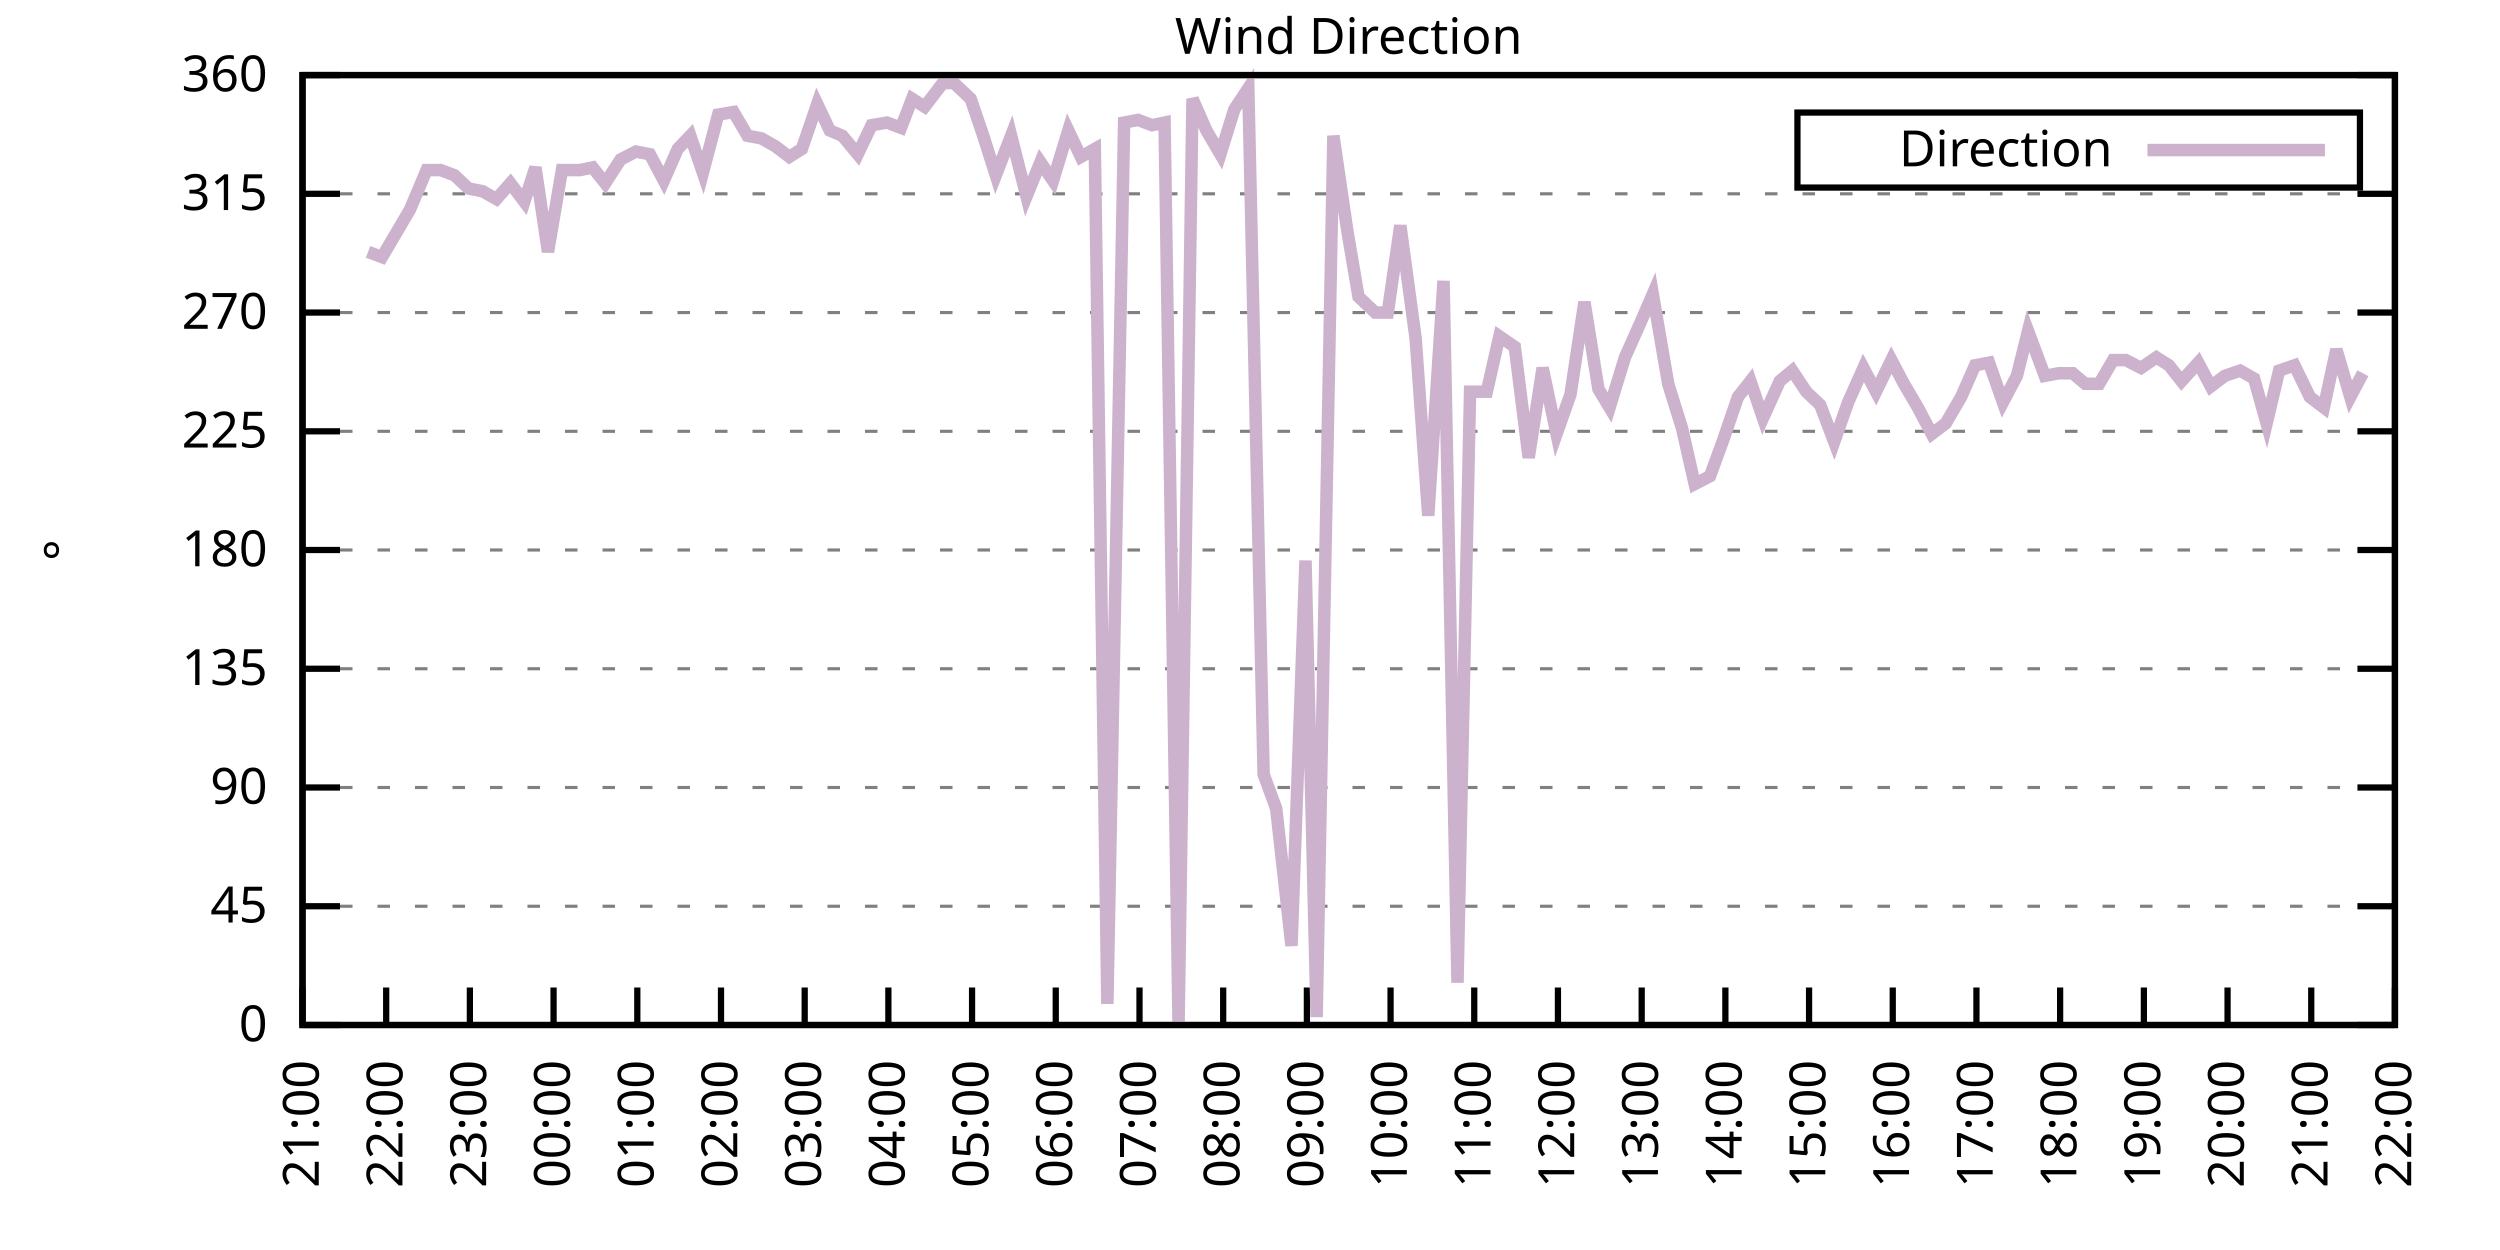
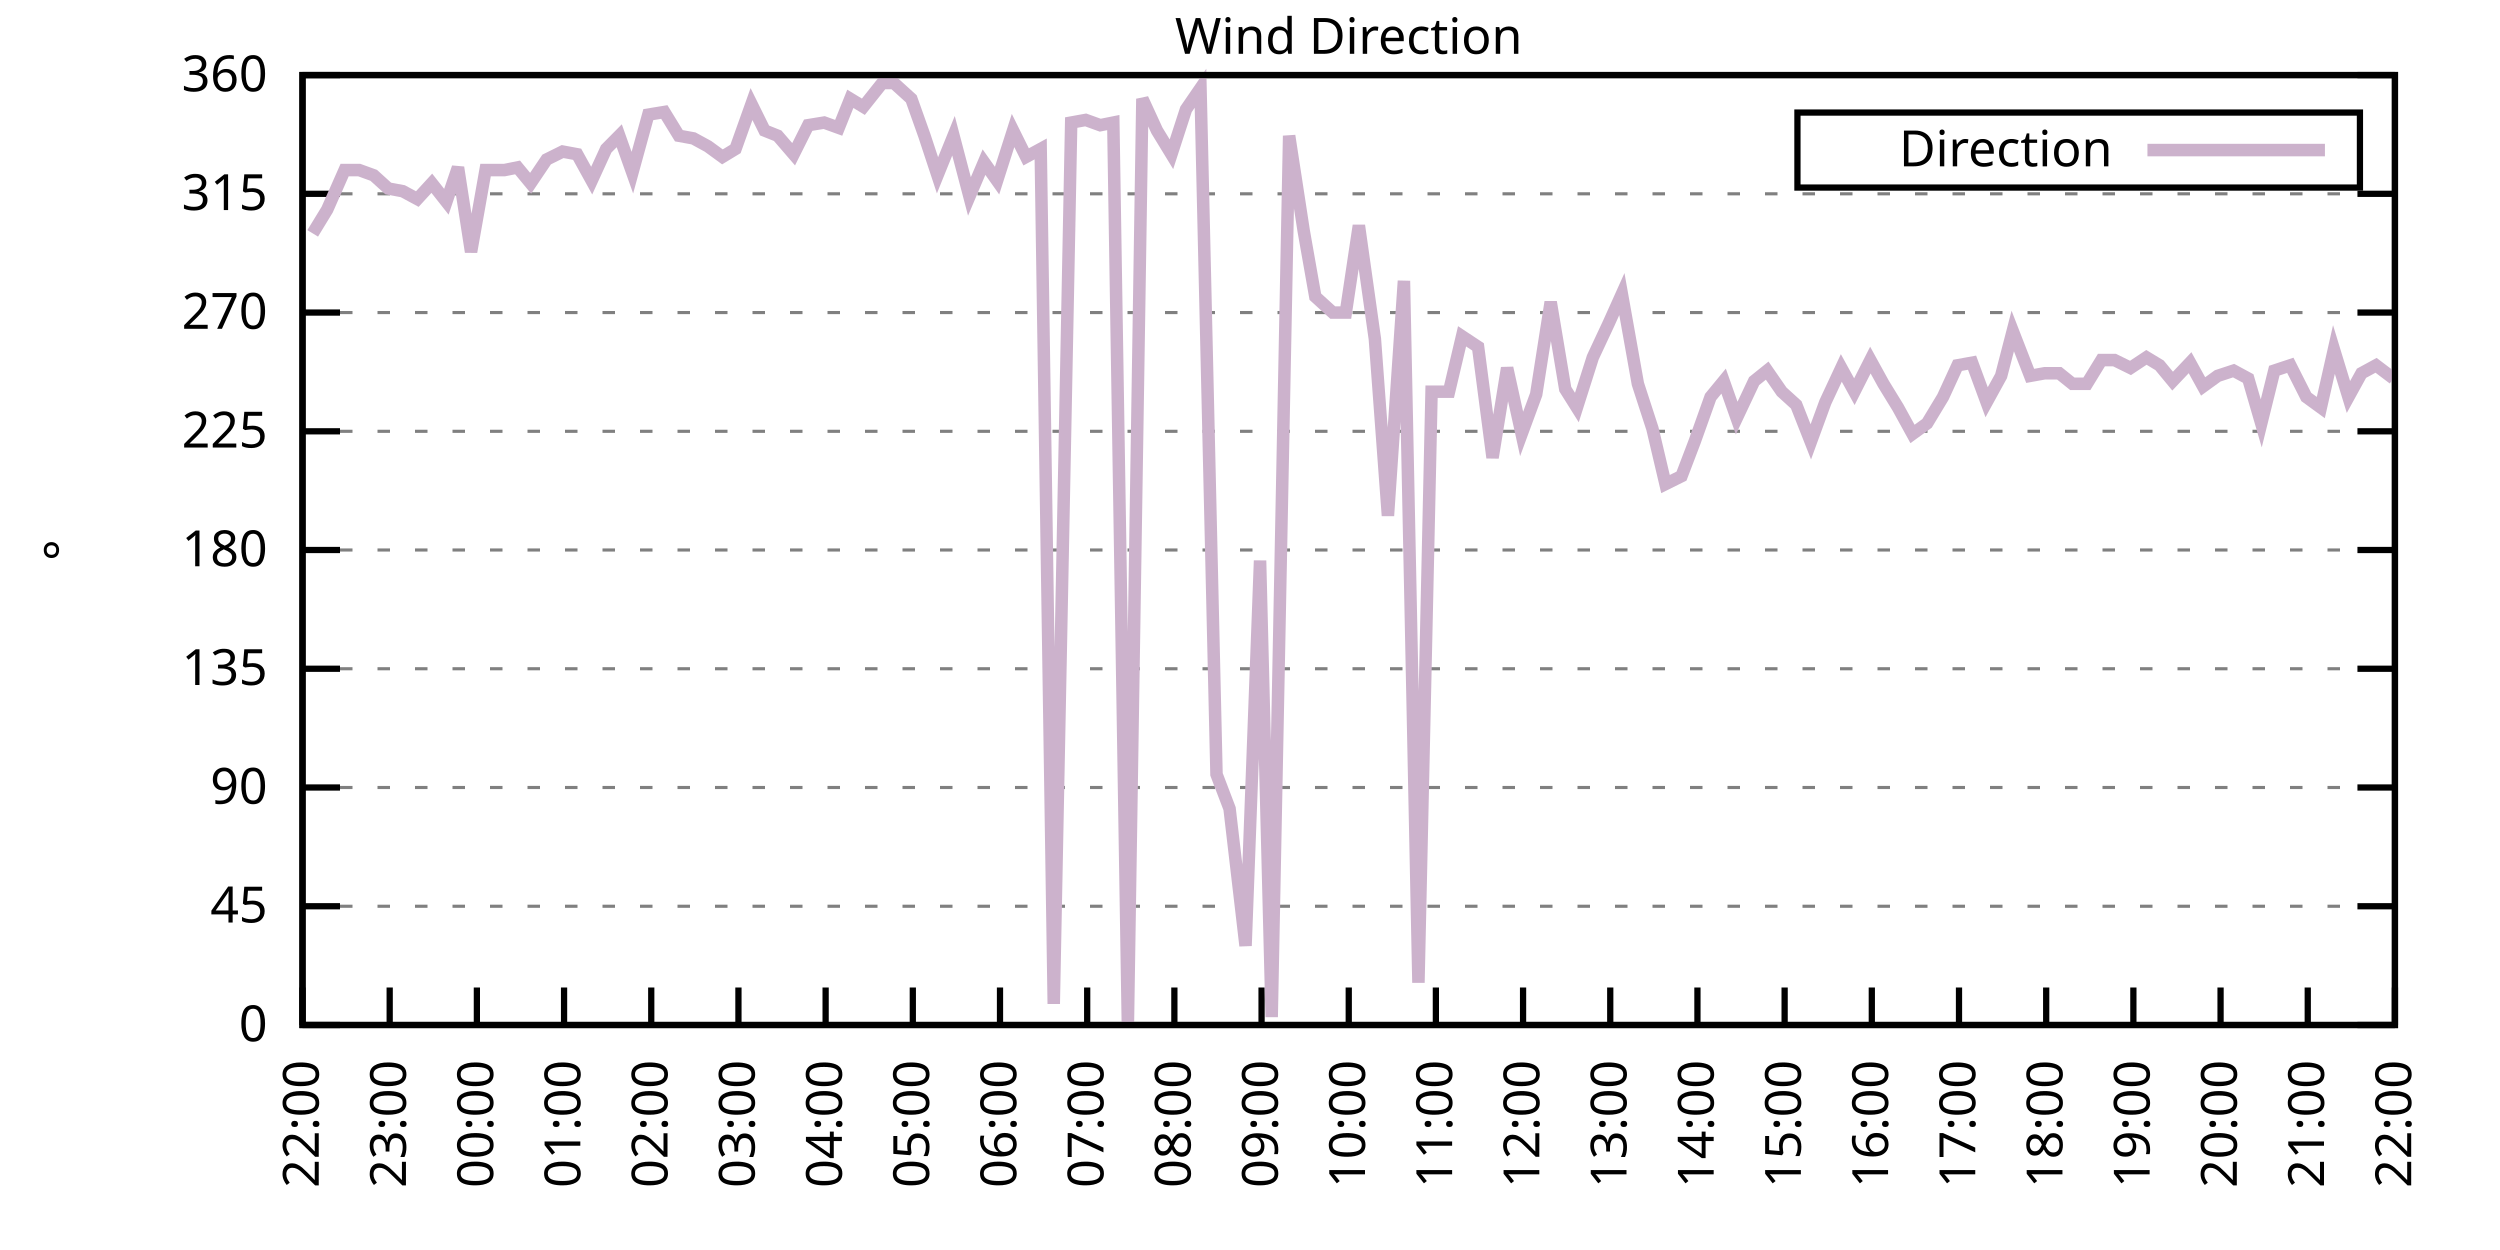
<svg xmlns="http://www.w3.org/2000/svg" xmlns:xlink="http://www.w3.org/1999/xlink" width="400" height="200" viewBox="0 0 400 200">
  <g id="gnuplot_canvas">
    <rect x="0" y="0" width="400" height="200" fill="none" />
    <defs>
      <circle id="gpDot" r="0.5" stroke-width="0.5" stroke="currentColor" />
      <path id="gpPt0" stroke-width="0.333" stroke="currentColor" d="M-1,0 h2 M0,-1 v2" />
      <path id="gpPt1" stroke-width="0.333" stroke="currentColor" d="M-1,-1 L1,1 M1,-1 L-1,1" />
      <path id="gpPt2" stroke-width="0.333" stroke="currentColor" d="M-1,0 L1,0 M0,-1 L0,1 M-1,-1 L1,1 M-1,1 L1,-1" />
      <rect id="gpPt3" stroke-width="0.333" stroke="currentColor" x="-1" y="-1" width="2" height="2" />
      <rect id="gpPt4" stroke-width="0.333" stroke="currentColor" fill="currentColor" x="-1" y="-1" width="2" height="2" />
      <circle id="gpPt5" stroke-width="0.333" stroke="currentColor" cx="0" cy="0" r="1" />
      <use xlink:href="#gpPt5" id="gpPt6" fill="currentColor" stroke="none" />
      <path id="gpPt7" stroke-width="0.333" stroke="currentColor" d="M0,-1.33 L-1.33,0.67 L1.33,0.67 z" />
      <use xlink:href="#gpPt7" id="gpPt8" fill="currentColor" stroke="none" />
      <use xlink:href="#gpPt7" id="gpPt9" stroke="currentColor" transform="rotate(180)" />
      <use xlink:href="#gpPt9" id="gpPt10" fill="currentColor" stroke="none" />
      <use xlink:href="#gpPt3" id="gpPt11" stroke="currentColor" transform="rotate(45)" />
      <use xlink:href="#gpPt11" id="gpPt12" fill="currentColor" stroke="none" />
      <path id="gpPt13" stroke-width="0.333" stroke="currentColor" d="M0,1.330 L1.265,0.411 L0.782,-1.067 L-0.782,-1.076 L-1.265,0.411 z" />
      <use xlink:href="#gpPt13" id="gpPt14" fill="currentColor" stroke="none" />
      <filter id="textbox" filterUnits="objectBoundingBox" x="0" y="0" height="1" width="1">
        <feFlood flood-color="white" flood-opacity="1" result="bgnd" />
        <feComposite in="SourceGraphic" in2="bgnd" operator="atop" />
      </filter>
      <filter id="greybox" filterUnits="objectBoundingBox" x="0" y="0" height="1" width="1">
        <feFlood flood-color="lightgrey" flood-opacity="1" result="grey" />
        <feComposite in="SourceGraphic" in2="grey" operator="atop" />
      </filter>
    </defs>
    <g fill="none" color="white" stroke="currentColor" stroke-width="1.00" stroke-linecap="butt" stroke-linejoin="miter">
</g>
    <g fill="none" color="black" stroke="currentColor" stroke-width="1.00" stroke-linecap="butt" stroke-linejoin="miter">
      <g stroke="none" shape-rendering="crispEdges">
        <polygon fill="rgb(255, 255, 255)" points="48.40,164.00 383.18,164.00 383.18,12.02 48.40,12.02 " />
      </g>
    </g>
    <g fill="none" color="black" stroke="currentColor" stroke-width="1.00" stroke-linecap="butt" stroke-linejoin="miter">
</g>
    <g fill="none" color="black" stroke="black" stroke-width="0.50" stroke-linecap="butt" stroke-linejoin="miter">
</g>
    <g fill="none" color="gray" stroke="currentColor" stroke-width="0.50" stroke-linecap="butt" stroke-linejoin="miter">
      <path stroke="gray" stroke-dasharray="2,4" class="gridline" d="M48.40,164.00 L383.19,164.00  " />
    </g>
    <g fill="none" color="gray" stroke="gray" stroke-width="1.00" stroke-linecap="butt" stroke-linejoin="miter">
</g>
    <g fill="none" color="black" stroke="currentColor" stroke-width="1.00" stroke-linecap="butt" stroke-linejoin="miter">
      <path stroke="black" d="M48.40,164.00 L54.40,164.00 M383.19,164.00 L377.19,164.00  " />
      <g transform="translate(42.80,166.60)" stroke="none" fill="black" font-family="Sans" font-size="8.00" text-anchor="end">
        <text>
          <tspan font-family="Sans"> 0</tspan>
        </text>
      </g>
    </g>
    <g fill="none" color="black" stroke="currentColor" stroke-width="1.00" stroke-linecap="butt" stroke-linejoin="miter">
</g>
    <g fill="none" color="black" stroke="black" stroke-width="0.50" stroke-linecap="butt" stroke-linejoin="miter">
</g>
    <g fill="none" color="gray" stroke="currentColor" stroke-width="0.50" stroke-linecap="butt" stroke-linejoin="miter">
      <path stroke="gray" stroke-dasharray="2,4" class="gridline" d="M48.40,145.00 L383.19,145.00  " />
    </g>
    <g fill="none" color="gray" stroke="gray" stroke-width="1.00" stroke-linecap="butt" stroke-linejoin="miter">
</g>
    <g fill="none" color="black" stroke="currentColor" stroke-width="1.00" stroke-linecap="butt" stroke-linejoin="miter">
      <path stroke="black" d="M48.40,145.00 L54.40,145.00 M383.19,145.00 L377.19,145.00  " />
      <g transform="translate(42.80,147.60)" stroke="none" fill="black" font-family="Sans" font-size="8.00" text-anchor="end">
        <text>
          <tspan font-family="Sans"> 45</tspan>
        </text>
      </g>
    </g>
    <g fill="none" color="black" stroke="currentColor" stroke-width="1.00" stroke-linecap="butt" stroke-linejoin="miter">
</g>
    <g fill="none" color="black" stroke="black" stroke-width="0.50" stroke-linecap="butt" stroke-linejoin="miter">
</g>
    <g fill="none" color="gray" stroke="currentColor" stroke-width="0.50" stroke-linecap="butt" stroke-linejoin="miter">
      <path stroke="gray" stroke-dasharray="2,4" class="gridline" d="M48.40,126.00 L383.19,126.00  " />
    </g>
    <g fill="none" color="gray" stroke="gray" stroke-width="1.00" stroke-linecap="butt" stroke-linejoin="miter">
</g>
    <g fill="none" color="black" stroke="currentColor" stroke-width="1.00" stroke-linecap="butt" stroke-linejoin="miter">
      <path stroke="black" d="M48.40,126.00 L54.40,126.00 M383.19,126.00 L377.19,126.00  " />
      <g transform="translate(42.80,128.60)" stroke="none" fill="black" font-family="Sans" font-size="8.00" text-anchor="end">
        <text>
          <tspan font-family="Sans"> 90</tspan>
        </text>
      </g>
    </g>
    <g fill="none" color="black" stroke="currentColor" stroke-width="1.00" stroke-linecap="butt" stroke-linejoin="miter">
</g>
    <g fill="none" color="black" stroke="black" stroke-width="0.50" stroke-linecap="butt" stroke-linejoin="miter">
</g>
    <g fill="none" color="gray" stroke="currentColor" stroke-width="0.50" stroke-linecap="butt" stroke-linejoin="miter">
      <path stroke="gray" stroke-dasharray="2,4" class="gridline" d="M48.40,107.00 L383.19,107.00  " />
    </g>
    <g fill="none" color="gray" stroke="gray" stroke-width="1.00" stroke-linecap="butt" stroke-linejoin="miter">
</g>
    <g fill="none" color="black" stroke="currentColor" stroke-width="1.00" stroke-linecap="butt" stroke-linejoin="miter">
      <path stroke="black" d="M48.40,107.00 L54.40,107.00 M383.19,107.00 L377.19,107.00  " />
      <g transform="translate(42.80,109.60)" stroke="none" fill="black" font-family="Sans" font-size="8.00" text-anchor="end">
        <text>
          <tspan font-family="Sans"> 135</tspan>
        </text>
      </g>
    </g>
    <g fill="none" color="black" stroke="currentColor" stroke-width="1.00" stroke-linecap="butt" stroke-linejoin="miter">
</g>
    <g fill="none" color="black" stroke="black" stroke-width="0.50" stroke-linecap="butt" stroke-linejoin="miter">
</g>
    <g fill="none" color="gray" stroke="currentColor" stroke-width="0.50" stroke-linecap="butt" stroke-linejoin="miter">
      <path stroke="gray" stroke-dasharray="2,4" class="gridline" d="M48.40,88.00 L383.19,88.00  " />
    </g>
    <g fill="none" color="gray" stroke="gray" stroke-width="1.00" stroke-linecap="butt" stroke-linejoin="miter">
</g>
    <g fill="none" color="black" stroke="currentColor" stroke-width="1.00" stroke-linecap="butt" stroke-linejoin="miter">
      <path stroke="black" d="M48.40,88.00 L54.40,88.00 M383.19,88.00 L377.19,88.00  " />
      <g transform="translate(42.80,90.60)" stroke="none" fill="black" font-family="Sans" font-size="8.00" text-anchor="end">
        <text>
          <tspan font-family="Sans"> 180</tspan>
        </text>
      </g>
    </g>
    <g fill="none" color="black" stroke="currentColor" stroke-width="1.00" stroke-linecap="butt" stroke-linejoin="miter">
</g>
    <g fill="none" color="black" stroke="black" stroke-width="0.50" stroke-linecap="butt" stroke-linejoin="miter">
</g>
    <g fill="none" color="gray" stroke="currentColor" stroke-width="0.50" stroke-linecap="butt" stroke-linejoin="miter">
      <path stroke="gray" stroke-dasharray="2,4" class="gridline" d="M48.40,69.01 L383.19,69.01  " />
    </g>
    <g fill="none" color="gray" stroke="gray" stroke-width="1.00" stroke-linecap="butt" stroke-linejoin="miter">
</g>
    <g fill="none" color="black" stroke="currentColor" stroke-width="1.00" stroke-linecap="butt" stroke-linejoin="miter">
      <path stroke="black" d="M48.40,69.01 L54.40,69.01 M383.19,69.01 L377.19,69.01  " />
      <g transform="translate(42.80,71.61)" stroke="none" fill="black" font-family="Sans" font-size="8.00" text-anchor="end">
        <text>
          <tspan font-family="Sans"> 225</tspan>
        </text>
      </g>
    </g>
    <g fill="none" color="black" stroke="currentColor" stroke-width="1.00" stroke-linecap="butt" stroke-linejoin="miter">
</g>
    <g fill="none" color="black" stroke="black" stroke-width="0.50" stroke-linecap="butt" stroke-linejoin="miter">
</g>
    <g fill="none" color="gray" stroke="currentColor" stroke-width="0.50" stroke-linecap="butt" stroke-linejoin="miter">
      <path stroke="gray" stroke-dasharray="2,4" class="gridline" d="M48.40,50.01 L383.19,50.01  " />
    </g>
    <g fill="none" color="gray" stroke="gray" stroke-width="1.00" stroke-linecap="butt" stroke-linejoin="miter">
</g>
    <g fill="none" color="black" stroke="currentColor" stroke-width="1.00" stroke-linecap="butt" stroke-linejoin="miter">
      <path stroke="black" d="M48.40,50.01 L54.40,50.01 M383.19,50.01 L377.19,50.01  " />
      <g transform="translate(42.80,52.61)" stroke="none" fill="black" font-family="Sans" font-size="8.00" text-anchor="end">
        <text>
          <tspan font-family="Sans"> 270</tspan>
        </text>
      </g>
    </g>
    <g fill="none" color="black" stroke="currentColor" stroke-width="1.00" stroke-linecap="butt" stroke-linejoin="miter">
</g>
    <g fill="none" color="black" stroke="black" stroke-width="0.50" stroke-linecap="butt" stroke-linejoin="miter">
</g>
    <g fill="none" color="gray" stroke="currentColor" stroke-width="0.50" stroke-linecap="butt" stroke-linejoin="miter">
      <path stroke="gray" stroke-dasharray="2,4" class="gridline" d="M48.40,31.01 L383.19,31.01  " />
    </g>
    <g fill="none" color="gray" stroke="gray" stroke-width="1.00" stroke-linecap="butt" stroke-linejoin="miter">
</g>
    <g fill="none" color="black" stroke="currentColor" stroke-width="1.00" stroke-linecap="butt" stroke-linejoin="miter">
      <path stroke="black" d="M48.40,31.01 L54.40,31.01 M383.19,31.01 L377.19,31.01  " />
      <g transform="translate(42.80,33.61)" stroke="none" fill="black" font-family="Sans" font-size="8.00" text-anchor="end">
        <text>
          <tspan font-family="Sans"> 315</tspan>
        </text>
      </g>
    </g>
    <g fill="none" color="black" stroke="currentColor" stroke-width="1.00" stroke-linecap="butt" stroke-linejoin="miter">
</g>
    <g fill="none" color="black" stroke="black" stroke-width="0.50" stroke-linecap="butt" stroke-linejoin="miter">
</g>
    <g fill="none" color="gray" stroke="currentColor" stroke-width="0.50" stroke-linecap="butt" stroke-linejoin="miter">
      <path stroke="gray" stroke-dasharray="2,4" class="gridline" d="M48.40,12.01 L383.19,12.01  " />
    </g>
    <g fill="none" color="gray" stroke="gray" stroke-width="1.00" stroke-linecap="butt" stroke-linejoin="miter">
</g>
    <g fill="none" color="black" stroke="currentColor" stroke-width="1.00" stroke-linecap="butt" stroke-linejoin="miter">
      <path stroke="black" d="M48.40,12.01 L54.40,12.01 M383.19,12.01 L377.19,12.01  " />
      <g transform="translate(42.80,14.61)" stroke="none" fill="black" font-family="Sans" font-size="8.00" text-anchor="end">
        <text>
          <tspan font-family="Sans"> 360</tspan>
        </text>
      </g>
    </g>
    <g fill="none" color="black" stroke="currentColor" stroke-width="1.00" stroke-linecap="butt" stroke-linejoin="miter">
      <path stroke="black" d="M48.40,164.00 L48.40,158.00  " />
      <g transform="translate(51.00,169.60) rotate(270.00)" stroke="none" fill="black" font-family="Sans" font-size="8.00" text-anchor="end">
        <text>
-           <tspan font-family="Sans">21:00</tspan>
-         </text>
-       </g>
-     </g>
-     <g fill="none" color="black" stroke="currentColor" stroke-width="1.00" stroke-linecap="butt" stroke-linejoin="miter">
-       <path stroke="black" d="M61.79,164.00 L61.79,158.00  " />
-       <g transform="translate(64.39,169.60) rotate(270.00)" stroke="none" fill="black" font-family="Sans" font-size="8.00" text-anchor="end">
-         <text>
          <tspan font-family="Sans">22:00</tspan>
        </text>
      </g>
    </g>
    <g fill="none" color="black" stroke="currentColor" stroke-width="1.00" stroke-linecap="butt" stroke-linejoin="miter">
-       <path stroke="black" d="M75.18,164.00 L75.18,158.00  " />
-       <g transform="translate(77.78,169.60) rotate(270.00)" stroke="none" fill="black" font-family="Sans" font-size="8.00" text-anchor="end">
+       <path stroke="black" d="M62.35,164.00 L62.35,158.00  " />
+       <g transform="translate(64.95,169.60) rotate(270.00)" stroke="none" fill="black" font-family="Sans" font-size="8.00" text-anchor="end">
        <text>
          <tspan font-family="Sans">23:00</tspan>
        </text>
      </g>
    </g>
    <g fill="none" color="black" stroke="currentColor" stroke-width="1.00" stroke-linecap="butt" stroke-linejoin="miter">
-       <path stroke="black" d="M88.57,164.00 L88.57,158.00  " />
-       <g transform="translate(91.17,169.60) rotate(270.00)" stroke="none" fill="black" font-family="Sans" font-size="8.00" text-anchor="end">
+       <path stroke="black" d="M76.30,164.00 L76.30,158.00  " />
+       <g transform="translate(78.90,169.60) rotate(270.00)" stroke="none" fill="black" font-family="Sans" font-size="8.00" text-anchor="end">
        <text>
          <tspan font-family="Sans">00:00</tspan>
        </text>
      </g>
    </g>
    <g fill="none" color="black" stroke="currentColor" stroke-width="1.00" stroke-linecap="butt" stroke-linejoin="miter">
-       <path stroke="black" d="M101.97,164.00 L101.97,158.00  " />
-       <g transform="translate(104.57,169.60) rotate(270.00)" stroke="none" fill="black" font-family="Sans" font-size="8.00" text-anchor="end">
+       <path stroke="black" d="M90.25,164.00 L90.25,158.00  " />
+       <g transform="translate(92.85,169.60) rotate(270.00)" stroke="none" fill="black" font-family="Sans" font-size="8.00" text-anchor="end">
        <text>
          <tspan font-family="Sans">01:00</tspan>
        </text>
      </g>
    </g>
    <g fill="none" color="black" stroke="currentColor" stroke-width="1.00" stroke-linecap="butt" stroke-linejoin="miter">
-       <path stroke="black" d="M115.36,164.00 L115.36,158.00  " />
-       <g transform="translate(117.96,169.60) rotate(270.00)" stroke="none" fill="black" font-family="Sans" font-size="8.00" text-anchor="end">
+       <path stroke="black" d="M104.20,164.00 L104.20,158.00  " />
+       <g transform="translate(106.80,169.60) rotate(270.00)" stroke="none" fill="black" font-family="Sans" font-size="8.00" text-anchor="end">
        <text>
          <tspan font-family="Sans">02:00</tspan>
        </text>
      </g>
    </g>
    <g fill="none" color="black" stroke="currentColor" stroke-width="1.00" stroke-linecap="butt" stroke-linejoin="miter">
-       <path stroke="black" d="M128.75,164.00 L128.75,158.00  " />
-       <g transform="translate(131.35,169.60) rotate(270.00)" stroke="none" fill="black" font-family="Sans" font-size="8.00" text-anchor="end">
+       <path stroke="black" d="M118.15,164.00 L118.15,158.00  " />
+       <g transform="translate(120.75,169.60) rotate(270.00)" stroke="none" fill="black" font-family="Sans" font-size="8.00" text-anchor="end">
        <text>
          <tspan font-family="Sans">03:00</tspan>
        </text>
      </g>
    </g>
    <g fill="none" color="black" stroke="currentColor" stroke-width="1.00" stroke-linecap="butt" stroke-linejoin="miter">
-       <path stroke="black" d="M142.14,164.00 L142.14,158.00  " />
-       <g transform="translate(144.74,169.60) rotate(270.00)" stroke="none" fill="black" font-family="Sans" font-size="8.00" text-anchor="end">
+       <path stroke="black" d="M132.10,164.00 L132.10,158.00  " />
+       <g transform="translate(134.70,169.60) rotate(270.00)" stroke="none" fill="black" font-family="Sans" font-size="8.00" text-anchor="end">
        <text>
          <tspan font-family="Sans">04:00</tspan>
        </text>
      </g>
    </g>
    <g fill="none" color="black" stroke="currentColor" stroke-width="1.00" stroke-linecap="butt" stroke-linejoin="miter">
-       <path stroke="black" d="M155.53,164.00 L155.53,158.00  " />
-       <g transform="translate(158.13,169.60) rotate(270.00)" stroke="none" fill="black" font-family="Sans" font-size="8.00" text-anchor="end">
+       <path stroke="black" d="M146.05,164.00 L146.05,158.00  " />
+       <g transform="translate(148.65,169.60) rotate(270.00)" stroke="none" fill="black" font-family="Sans" font-size="8.00" text-anchor="end">
        <text>
          <tspan font-family="Sans">05:00</tspan>
        </text>
      </g>
    </g>
    <g fill="none" color="black" stroke="currentColor" stroke-width="1.00" stroke-linecap="butt" stroke-linejoin="miter">
-       <path stroke="black" d="M168.92,164.00 L168.92,158.00  " />
-       <g transform="translate(171.52,169.60) rotate(270.00)" stroke="none" fill="black" font-family="Sans" font-size="8.00" text-anchor="end">
+       <path stroke="black" d="M160.00,164.00 L160.00,158.00  " />
+       <g transform="translate(162.60,169.60) rotate(270.00)" stroke="none" fill="black" font-family="Sans" font-size="8.00" text-anchor="end">
        <text>
          <tspan font-family="Sans">06:00</tspan>
        </text>
      </g>
    </g>
    <g fill="none" color="black" stroke="currentColor" stroke-width="1.00" stroke-linecap="butt" stroke-linejoin="miter">
-       <path stroke="black" d="M182.32,164.00 L182.32,158.00  " />
-       <g transform="translate(184.92,169.60) rotate(270.00)" stroke="none" fill="black" font-family="Sans" font-size="8.00" text-anchor="end">
+       <path stroke="black" d="M173.95,164.00 L173.95,158.00  " />
+       <g transform="translate(176.55,169.60) rotate(270.00)" stroke="none" fill="black" font-family="Sans" font-size="8.00" text-anchor="end">
        <text>
          <tspan font-family="Sans">07:00</tspan>
        </text>
      </g>
    </g>
    <g fill="none" color="black" stroke="currentColor" stroke-width="1.00" stroke-linecap="butt" stroke-linejoin="miter">
-       <path stroke="black" d="M195.71,164.00 L195.71,158.00  " />
-       <g transform="translate(198.31,169.60) rotate(270.00)" stroke="none" fill="black" font-family="Sans" font-size="8.00" text-anchor="end">
+       <path stroke="black" d="M187.90,164.00 L187.90,158.00  " />
+       <g transform="translate(190.50,169.60) rotate(270.00)" stroke="none" fill="black" font-family="Sans" font-size="8.00" text-anchor="end">
        <text>
          <tspan font-family="Sans">08:00</tspan>
        </text>
      </g>
    </g>
    <g fill="none" color="black" stroke="currentColor" stroke-width="1.00" stroke-linecap="butt" stroke-linejoin="miter">
-       <path stroke="black" d="M209.10,164.00 L209.10,158.00  " />
-       <g transform="translate(211.70,169.60) rotate(270.00)" stroke="none" fill="black" font-family="Sans" font-size="8.00" text-anchor="end">
+       <path stroke="black" d="M201.85,164.00 L201.85,158.00  " />
+       <g transform="translate(204.45,169.60) rotate(270.00)" stroke="none" fill="black" font-family="Sans" font-size="8.00" text-anchor="end">
        <text>
          <tspan font-family="Sans">09:00</tspan>
        </text>
      </g>
    </g>
    <g fill="none" color="black" stroke="currentColor" stroke-width="1.00" stroke-linecap="butt" stroke-linejoin="miter">
-       <path stroke="black" d="M222.49,164.00 L222.49,158.00  " />
-       <g transform="translate(225.09,169.60) rotate(270.00)" stroke="none" fill="black" font-family="Sans" font-size="8.00" text-anchor="end">
+       <path stroke="black" d="M215.80,164.00 L215.80,158.00  " />
+       <g transform="translate(218.40,169.60) rotate(270.00)" stroke="none" fill="black" font-family="Sans" font-size="8.00" text-anchor="end">
        <text>
          <tspan font-family="Sans">10:00</tspan>
        </text>
      </g>
    </g>
    <g fill="none" color="black" stroke="currentColor" stroke-width="1.00" stroke-linecap="butt" stroke-linejoin="miter">
-       <path stroke="black" d="M235.88,164.00 L235.88,158.00  " />
-       <g transform="translate(238.48,169.60) rotate(270.00)" stroke="none" fill="black" font-family="Sans" font-size="8.00" text-anchor="end">
+       <path stroke="black" d="M229.74,164.00 L229.74,158.00  " />
+       <g transform="translate(232.34,169.60) rotate(270.00)" stroke="none" fill="black" font-family="Sans" font-size="8.00" text-anchor="end">
        <text>
          <tspan font-family="Sans">11:00</tspan>
        </text>
      </g>
    </g>
    <g fill="none" color="black" stroke="currentColor" stroke-width="1.00" stroke-linecap="butt" stroke-linejoin="miter">
-       <path stroke="black" d="M249.27,164.00 L249.27,158.00  " />
-       <g transform="translate(251.87,169.60) rotate(270.00)" stroke="none" fill="black" font-family="Sans" font-size="8.00" text-anchor="end">
+       <path stroke="black" d="M243.69,164.00 L243.69,158.00  " />
+       <g transform="translate(246.29,169.60) rotate(270.00)" stroke="none" fill="black" font-family="Sans" font-size="8.00" text-anchor="end">
        <text>
          <tspan font-family="Sans">12:00</tspan>
        </text>
      </g>
    </g>
    <g fill="none" color="black" stroke="currentColor" stroke-width="1.00" stroke-linecap="butt" stroke-linejoin="miter">
-       <path stroke="black" d="M262.67,164.00 L262.67,158.00  " />
-       <g transform="translate(265.27,169.60) rotate(270.00)" stroke="none" fill="black" font-family="Sans" font-size="8.00" text-anchor="end">
+       <path stroke="black" d="M257.64,164.00 L257.64,158.00  " />
+       <g transform="translate(260.24,169.60) rotate(270.00)" stroke="none" fill="black" font-family="Sans" font-size="8.00" text-anchor="end">
        <text>
          <tspan font-family="Sans">13:00</tspan>
        </text>
      </g>
    </g>
    <g fill="none" color="black" stroke="currentColor" stroke-width="1.00" stroke-linecap="butt" stroke-linejoin="miter">
-       <path stroke="black" d="M276.06,164.00 L276.06,158.00  " />
-       <g transform="translate(278.66,169.60) rotate(270.00)" stroke="none" fill="black" font-family="Sans" font-size="8.00" text-anchor="end">
+       <path stroke="black" d="M271.59,164.00 L271.59,158.00  " />
+       <g transform="translate(274.19,169.60) rotate(270.00)" stroke="none" fill="black" font-family="Sans" font-size="8.00" text-anchor="end">
        <text>
          <tspan font-family="Sans">14:00</tspan>
        </text>
      </g>
    </g>
    <g fill="none" color="black" stroke="currentColor" stroke-width="1.00" stroke-linecap="butt" stroke-linejoin="miter">
-       <path stroke="black" d="M289.45,164.00 L289.45,158.00  " />
-       <g transform="translate(292.05,169.60) rotate(270.00)" stroke="none" fill="black" font-family="Sans" font-size="8.00" text-anchor="end">
+       <path stroke="black" d="M285.54,164.00 L285.54,158.00  " />
+       <g transform="translate(288.14,169.60) rotate(270.00)" stroke="none" fill="black" font-family="Sans" font-size="8.00" text-anchor="end">
        <text>
          <tspan font-family="Sans">15:00</tspan>
        </text>
      </g>
    </g>
    <g fill="none" color="black" stroke="currentColor" stroke-width="1.00" stroke-linecap="butt" stroke-linejoin="miter">
-       <path stroke="black" d="M302.84,164.00 L302.84,158.00  " />
-       <g transform="translate(305.44,169.60) rotate(270.00)" stroke="none" fill="black" font-family="Sans" font-size="8.00" text-anchor="end">
+       <path stroke="black" d="M299.49,164.00 L299.49,158.00  " />
+       <g transform="translate(302.09,169.60) rotate(270.00)" stroke="none" fill="black" font-family="Sans" font-size="8.00" text-anchor="end">
        <text>
          <tspan font-family="Sans">16:00</tspan>
        </text>
      </g>
    </g>
    <g fill="none" color="black" stroke="currentColor" stroke-width="1.00" stroke-linecap="butt" stroke-linejoin="miter">
-       <path stroke="black" d="M316.23,164.00 L316.23,158.00  " />
-       <g transform="translate(318.83,169.60) rotate(270.00)" stroke="none" fill="black" font-family="Sans" font-size="8.00" text-anchor="end">
+       <path stroke="black" d="M313.44,164.00 L313.44,158.00  " />
+       <g transform="translate(316.04,169.60) rotate(270.00)" stroke="none" fill="black" font-family="Sans" font-size="8.00" text-anchor="end">
        <text>
          <tspan font-family="Sans">17:00</tspan>
        </text>
      </g>
    </g>
    <g fill="none" color="black" stroke="currentColor" stroke-width="1.00" stroke-linecap="butt" stroke-linejoin="miter">
-       <path stroke="black" d="M329.62,164.00 L329.62,158.00  " />
-       <g transform="translate(332.22,169.60) rotate(270.00)" stroke="none" fill="black" font-family="Sans" font-size="8.00" text-anchor="end">
+       <path stroke="black" d="M327.39,164.00 L327.39,158.00  " />
+       <g transform="translate(329.99,169.60) rotate(270.00)" stroke="none" fill="black" font-family="Sans" font-size="8.00" text-anchor="end">
        <text>
          <tspan font-family="Sans">18:00</tspan>
        </text>
      </g>
    </g>
    <g fill="none" color="black" stroke="currentColor" stroke-width="1.00" stroke-linecap="butt" stroke-linejoin="miter">
-       <path stroke="black" d="M343.02,164.00 L343.02,158.00  " />
-       <g transform="translate(345.62,169.60) rotate(270.00)" stroke="none" fill="black" font-family="Sans" font-size="8.00" text-anchor="end">
+       <path stroke="black" d="M341.34,164.00 L341.34,158.00  " />
+       <g transform="translate(343.94,169.60) rotate(270.00)" stroke="none" fill="black" font-family="Sans" font-size="8.00" text-anchor="end">
        <text>
          <tspan font-family="Sans">19:00</tspan>
        </text>
      </g>
    </g>
    <g fill="none" color="black" stroke="currentColor" stroke-width="1.00" stroke-linecap="butt" stroke-linejoin="miter">
-       <path stroke="black" d="M356.41,164.00 L356.41,158.00  " />
-       <g transform="translate(359.01,169.60) rotate(270.00)" stroke="none" fill="black" font-family="Sans" font-size="8.00" text-anchor="end">
+       <path stroke="black" d="M355.29,164.00 L355.29,158.00  " />
+       <g transform="translate(357.89,169.60) rotate(270.00)" stroke="none" fill="black" font-family="Sans" font-size="8.00" text-anchor="end">
        <text>
          <tspan font-family="Sans">20:00</tspan>
        </text>
      </g>
    </g>
    <g fill="none" color="black" stroke="currentColor" stroke-width="1.00" stroke-linecap="butt" stroke-linejoin="miter">
-       <path stroke="black" d="M369.80,164.00 L369.80,158.00  " />
-       <g transform="translate(372.40,169.60) rotate(270.00)" stroke="none" fill="black" font-family="Sans" font-size="8.00" text-anchor="end">
+       <path stroke="black" d="M369.24,164.00 L369.24,158.00  " />
+       <g transform="translate(371.84,169.60) rotate(270.00)" stroke="none" fill="black" font-family="Sans" font-size="8.00" text-anchor="end">
        <text>
          <tspan font-family="Sans">21:00</tspan>
        </text>
      </g>
    </g>
    <g fill="none" color="black" stroke="currentColor" stroke-width="1.00" stroke-linecap="butt" stroke-linejoin="miter">
      <path stroke="black" d="M383.19,164.00 L383.19,158.00  " />
      <g transform="translate(385.79,169.60) rotate(270.00)" stroke="none" fill="black" font-family="Sans" font-size="8.00" text-anchor="end">
        <text>
          <tspan font-family="Sans">22:00</tspan>
        </text>
      </g>
    </g>
    <g fill="none" color="black" stroke="currentColor" stroke-width="1.00" stroke-linecap="butt" stroke-linejoin="miter">
</g>
    <g fill="none" color="black" stroke="currentColor" stroke-width="1.00" stroke-linecap="butt" stroke-linejoin="miter">
      <path stroke="black" d="M48.40,12.01 L48.40,164.00 L383.19,164.00 L383.19,12.01 L48.40,12.01 Z  " />
    </g>
    <g fill="none" color="black" stroke="currentColor" stroke-width="1.00" stroke-linecap="butt" stroke-linejoin="miter">
</g>
    <g fill="none" color="black" stroke="currentColor" stroke-width="1.00" stroke-linecap="butt" stroke-linejoin="miter">
      <path stroke="black" d="M287.59,30.01 L287.59,18.01 L377.59,18.01 L377.59,30.01 L287.59,30.01 Z  " />
    </g>
    <g id="Wind_direction_plot_1">
      <g fill="none" color="white" stroke="black" stroke-width="2.00" stroke-linecap="butt" stroke-linejoin="miter">
</g>
      <g fill="none" color="black" stroke="currentColor" stroke-width="2.00" stroke-linecap="butt" stroke-linejoin="miter">
        <g transform="translate(337.99,26.61)" stroke="none" fill="black" font-family="Sans" font-size="8.00" text-anchor="end">
          <text>
            <tspan font-family="Sans">Direction</tspan>
          </text>
        </g>
      </g>
      <g fill="none" color="black" stroke="currentColor" stroke-width="2.00" stroke-linecap="butt" stroke-linejoin="miter">
-         <path stroke="rgb(204, 178, 204)" d="M343.59,24.01 L371.99,24.01 M58.89,40.30 L61.12,41.14 L63.35,37.34 L65.59,33.54 L68.26,27.21 L70.50,27.21   L72.73,28.05 L74.96,30.16 L77.19,30.59 L79.42,31.85 L81.66,29.32 L83.89,32.28 L85.67,26.79 L87.68,40.30   L89.91,27.21 L92.82,27.21 L94.82,26.79 L96.83,29.32 L99.29,25.52 L101.74,24.25 L103.98,24.68 L106.21,28.90   L108.44,23.83 L110.45,21.72 L112.46,27.63 L114.91,18.34 L117.37,17.92 L119.60,21.72 L121.83,22.14 L124.06,23.41   L126.29,25.10 L128.30,23.83 L130.76,16.65 L132.77,20.88 L134.78,21.72 L137.23,24.68 L139.46,20.03 L141.92,19.61   L144.15,20.45 L145.94,15.81 L147.94,17.08 L150.85,13.28 L152.63,13.28 L155.31,15.81 L157.32,21.72 L159.33,28.05   L161.78,21.72 L164.24,31.43 L166.47,25.94 L168.48,28.90 L170.93,20.88 L172.94,25.10 L175.17,23.83 L177.18,160.62   L179.86,19.61 L182.09,19.19 L184.32,20.03 L186.33,19.61 L188.57,164.00 L190.80,15.81 L193.03,20.88 L195.26,24.68   L197.49,17.50 L199.73,14.12 L202.18,123.89 L204.19,129.38 L206.64,151.33 L208.88,89.69 L210.66,162.73 L213.34,21.72   L215.57,36.92 L217.36,47.47 L220.04,50.01 L222.04,50.01 L224.05,36.08 L226.51,54.23 L228.52,82.52 L230.97,44.94   L233.20,157.24 L235.21,62.67 L237.89,62.67 L239.90,53.81 L242.36,55.50 L244.59,73.23 L246.82,58.87 L249.05,69.43   L251.28,63.10 L253.51,48.32 L255.75,62.25 L257.53,65.21 L259.99,57.18 L262.44,51.70 L264.45,47.05 L266.91,61.41   L269.14,68.58 L271.15,77.45 L273.60,76.18 L275.61,70.70 L278.07,63.52 L280.07,60.98 L282.08,66.90 L284.76,60.98   L286.77,59.30 L289.00,62.67 L291.23,64.78 L293.47,70.70 L295.70,64.36 L298.15,58.87 L300.16,62.67 L302.62,57.61   L304.63,61.41 L306.86,65.21 L309.09,69.43 L311.32,67.74 L313.78,63.52 L316.01,58.45 L318.24,58.03 L320.47,64.36   L322.70,60.14 L324.49,52.96 L327.17,60.14 L329.40,59.72 L331.63,59.72 L333.64,61.41 L335.87,61.41 L338.10,57.61   L340.11,57.61 L342.57,58.87 L345.02,57.18 L347.03,58.45 L349.04,60.98 L351.72,58.03 L353.73,61.83 L355.96,60.14   L358.42,59.30 L360.65,60.56 L362.66,67.74 L364.66,59.30 L367.12,58.45 L369.58,63.52 L371.81,65.21 L373.82,55.92   L376.05,63.52 L378.06,59.72  " />
+         <path stroke="rgb(204, 178, 204)" d="M343.59,24.01 L371.99,24.01 M50.03,37.34 L52.35,33.54 L55.14,27.21 L57.47,27.21 L59.79,28.05 L62.12,30.16   L64.44,30.59 L66.77,31.85 L69.09,29.32 L71.42,32.28 L73.28,26.79 L75.37,40.30 L77.69,27.21 L80.72,27.21   L82.81,26.79 L84.90,29.32 L87.46,25.52 L90.02,24.25 L92.34,24.68 L94.67,28.90 L96.99,23.83 L99.08,21.72   L101.18,27.63 L103.73,18.34 L106.29,17.92 L108.62,21.72 L110.94,22.14 L113.27,23.41 L115.59,25.10 L117.68,23.83   L120.24,16.65 L122.33,20.88 L124.43,21.72 L126.98,24.68 L129.31,20.03 L131.87,19.61 L134.19,20.45 L136.05,15.81   L138.14,17.08 L141.16,13.28 L143.02,13.28 L145.81,15.81 L147.91,21.72 L150.00,28.05 L152.56,21.72 L155.11,31.43   L157.44,25.94 L159.53,28.90 L162.09,20.88 L164.18,25.10 L166.51,23.83 L168.60,160.62 L171.39,19.61 L173.71,19.19   L176.04,20.03 L178.13,19.61 L180.46,164.00 L182.78,15.81 L185.11,20.88 L187.43,24.68 L189.76,17.50 L192.08,14.12   L194.64,123.89 L196.73,129.38 L199.29,151.33 L201.61,89.69 L203.47,162.73 L206.26,21.72 L208.59,36.92 L210.45,47.47   L213.24,50.01 L215.33,50.01 L217.42,36.08 L219.98,54.23 L222.07,82.52 L224.63,44.94 L226.95,157.24 L229.05,62.67   L231.84,62.67 L233.93,53.81 L236.49,55.50 L238.81,73.23 L241.14,58.87 L243.46,69.43 L245.79,63.10 L248.11,48.32   L250.44,62.25 L252.30,65.21 L254.85,57.18 L257.41,51.70 L259.50,47.05 L262.06,61.41 L264.39,68.58 L266.48,77.45   L269.04,76.18 L271.13,70.70 L273.69,63.52 L275.78,60.98 L277.87,66.90 L280.66,60.98 L282.75,59.30 L285.08,62.67   L287.40,64.78 L289.73,70.70 L292.05,64.36 L294.61,58.87 L296.70,62.67 L299.26,57.61 L301.35,61.41 L303.68,65.21   L306.00,69.43 L308.33,67.74 L310.88,63.52 L313.21,58.45 L315.53,58.03 L317.86,64.36 L320.18,60.14 L322.04,52.96   L324.83,60.14 L327.16,59.72 L329.48,59.72 L331.58,61.41 L333.90,61.41 L336.23,57.61 L338.32,57.61 L340.88,58.87   L343.43,57.18 L345.53,58.45 L347.62,60.98 L350.41,58.03 L352.50,61.83 L354.83,60.14 L357.38,59.30 L359.71,60.56   L361.80,67.74 L363.89,59.30 L366.45,58.45 L369.01,63.52 L371.33,65.21 L373.43,55.92 L375.75,63.52 L377.84,59.72   L380.17,58.45 L382.96,60.56  " />
      </g>
    </g>
    <g fill="none" color="black" stroke="currentColor" stroke-width="2.00" stroke-linecap="butt" stroke-linejoin="miter">
</g>
    <g fill="none" color="black" stroke="black" stroke-width="1.00" stroke-linecap="butt" stroke-linejoin="miter">
</g>
    <g fill="none" color="black" stroke="currentColor" stroke-width="1.00" stroke-linecap="butt" stroke-linejoin="miter">
      <path stroke="black" d="M48.40,12.01 L48.40,164.00 L383.19,164.00 L383.19,12.01 L48.40,12.01 Z  " />
      <g transform="translate(12.80,88.01) rotate(270.00)" stroke="none" fill="black" font-family="Sans" font-size="8.00" text-anchor="middle">
        <text>
          <tspan font-family="Sans">°</tspan>
        </text>
      </g>
    </g>
    <g fill="none" color="black" stroke="currentColor" stroke-width="1.00" stroke-linecap="butt" stroke-linejoin="miter">
</g>
    <g fill="none" color="black" stroke="currentColor" stroke-width="1.00" stroke-linecap="butt" stroke-linejoin="miter">
      <g transform="translate(215.79,8.61)" stroke="none" fill="black" font-family="Sans" font-size="8.00" text-anchor="middle">
        <text>
          <tspan font-family="Sans">Wind Direction</tspan>
        </text>
      </g>
    </g>
    <g fill="none" color="black" stroke="currentColor" stroke-width="1.00" stroke-linecap="butt" stroke-linejoin="miter">
</g>
  </g>
</svg>
